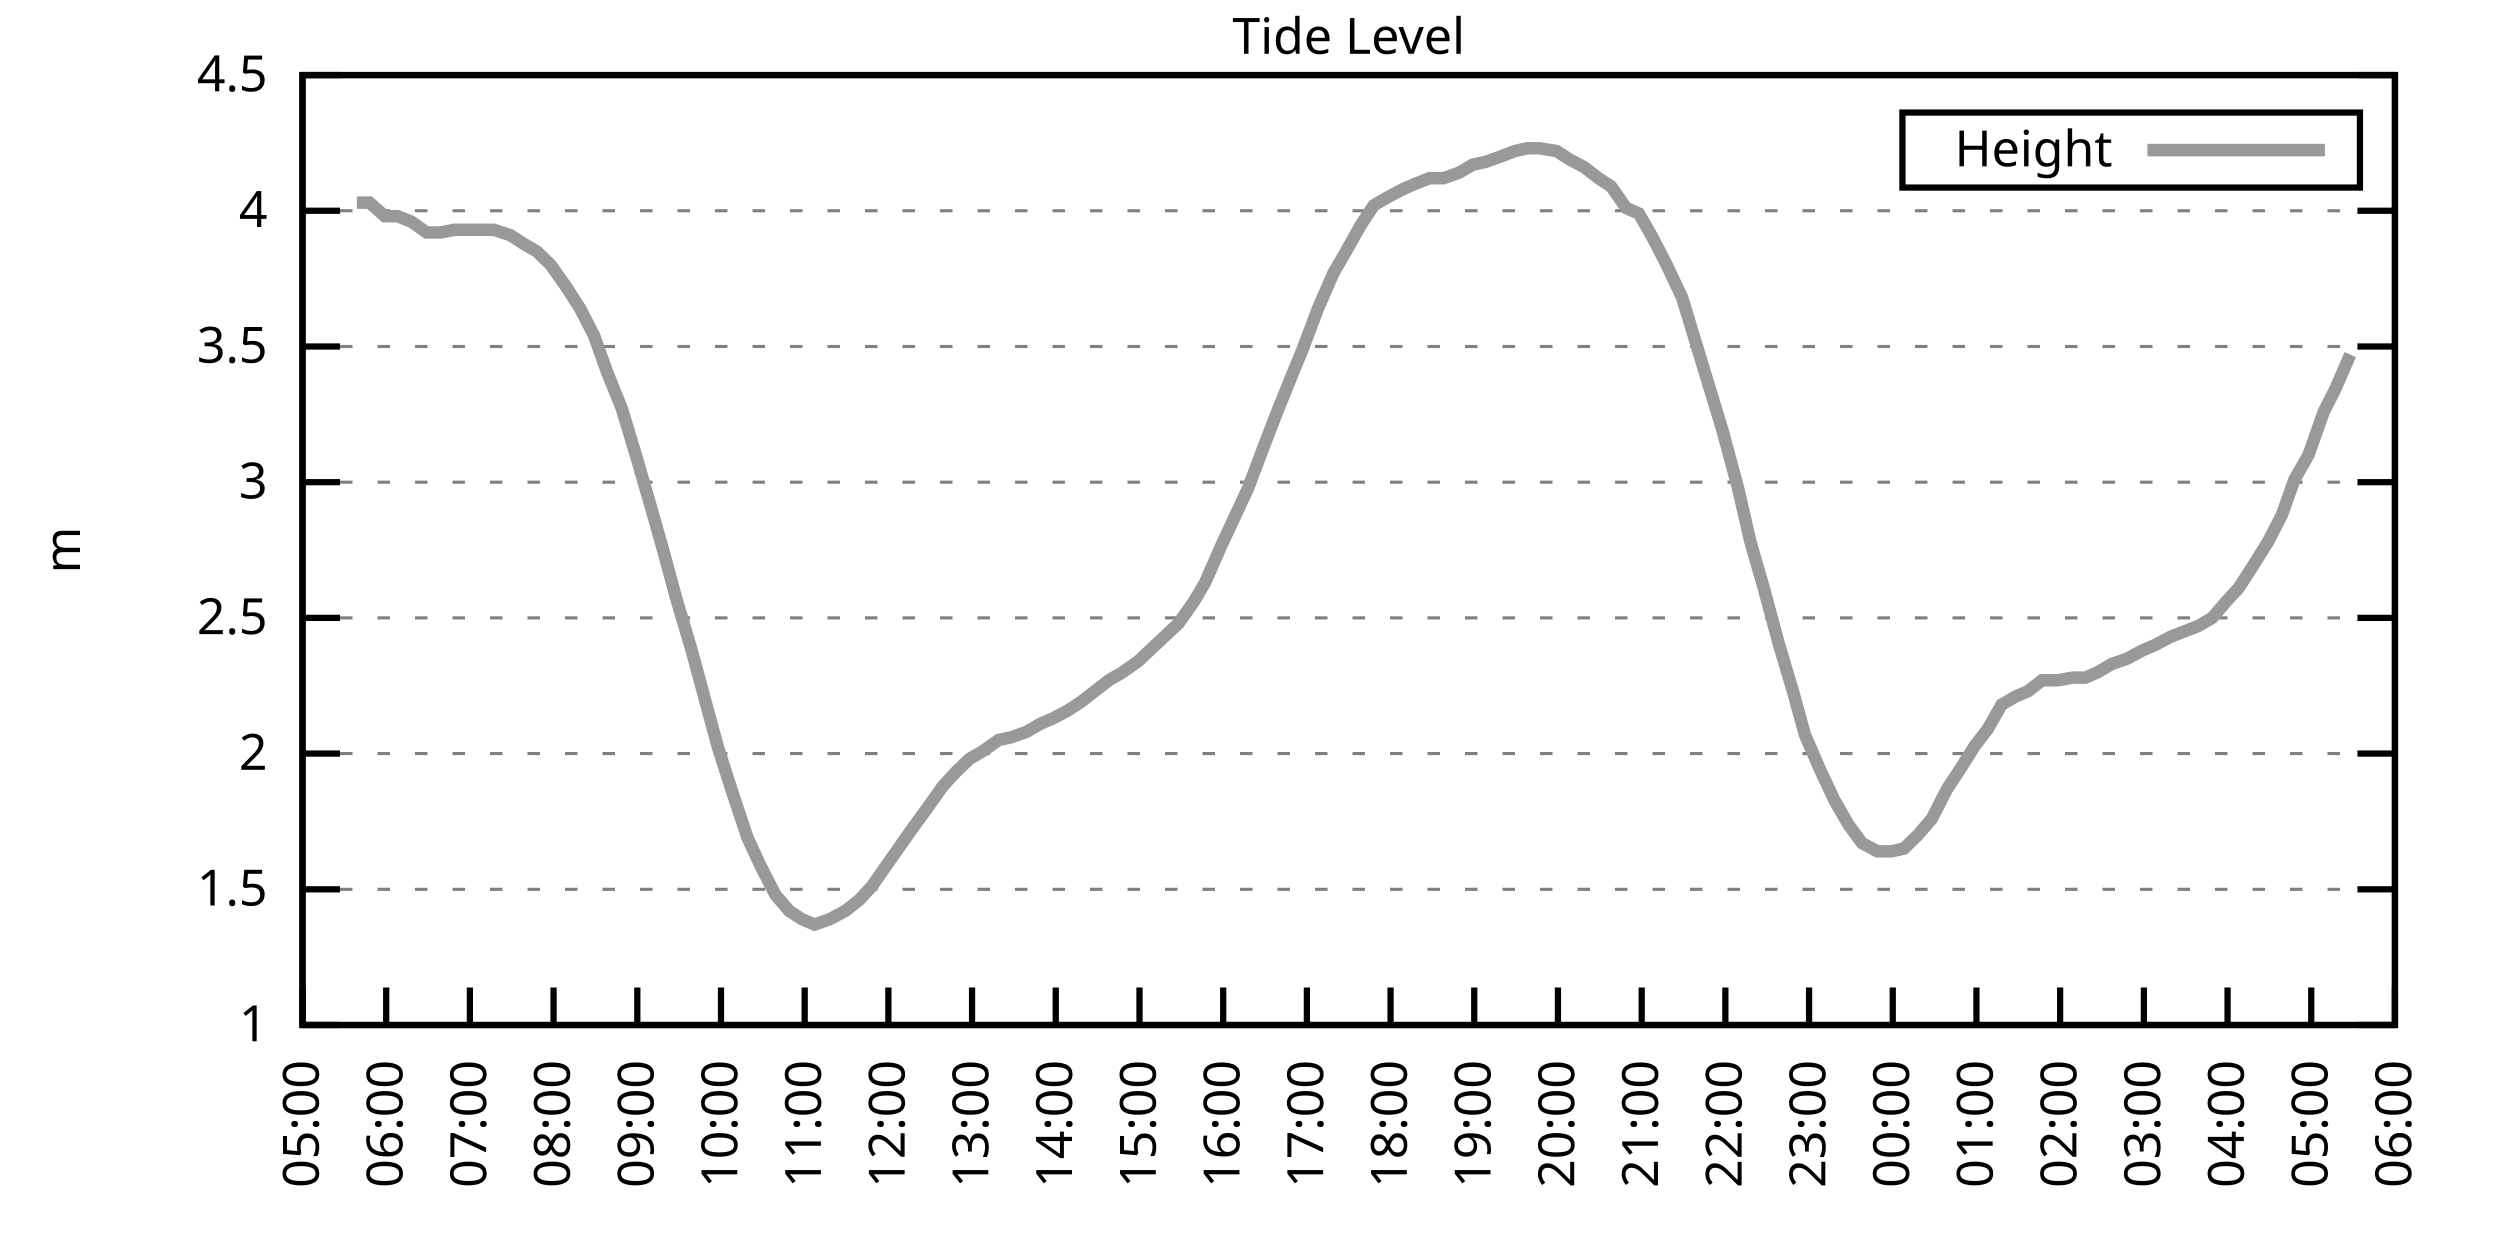
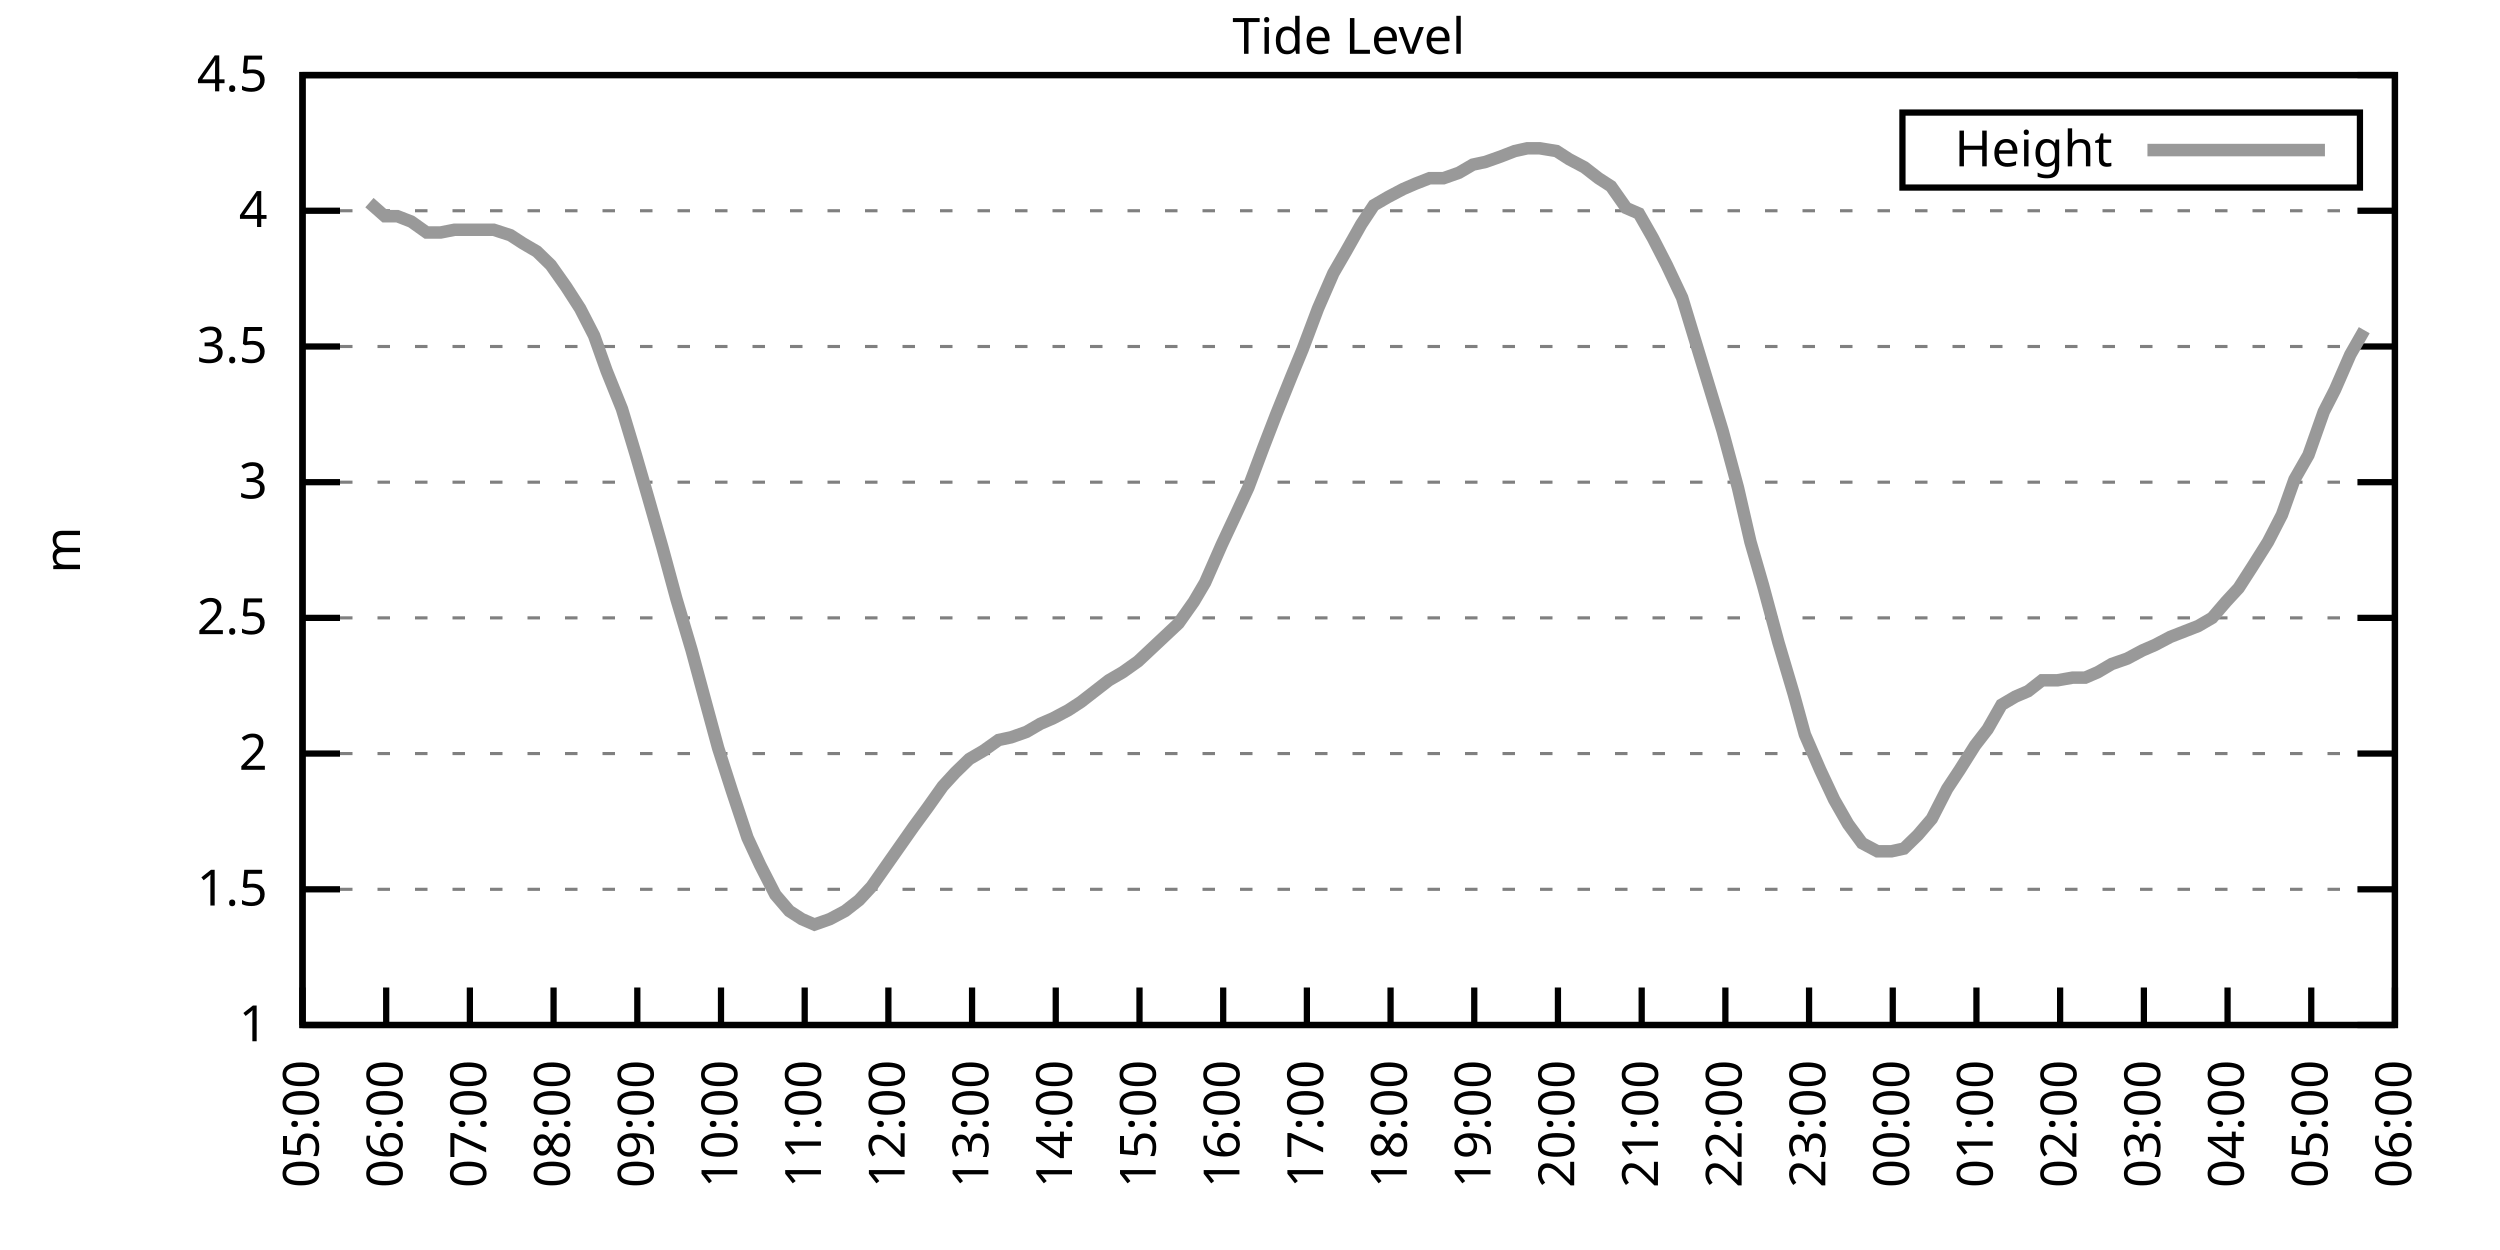
<svg xmlns="http://www.w3.org/2000/svg" xmlns:xlink="http://www.w3.org/1999/xlink" width="400" height="200" viewBox="0 0 400 200">
  <g id="gnuplot_canvas">
    <rect x="0" y="0" width="400" height="200" fill="none" />
    <defs>
      <circle id="gpDot" r="0.5" stroke-width="0.5" stroke="currentColor" />
      <path id="gpPt0" stroke-width="0.333" stroke="currentColor" d="M-1,0 h2 M0,-1 v2" />
      <path id="gpPt1" stroke-width="0.333" stroke="currentColor" d="M-1,-1 L1,1 M1,-1 L-1,1" />
      <path id="gpPt2" stroke-width="0.333" stroke="currentColor" d="M-1,0 L1,0 M0,-1 L0,1 M-1,-1 L1,1 M-1,1 L1,-1" />
      <rect id="gpPt3" stroke-width="0.333" stroke="currentColor" x="-1" y="-1" width="2" height="2" />
      <rect id="gpPt4" stroke-width="0.333" stroke="currentColor" fill="currentColor" x="-1" y="-1" width="2" height="2" />
      <circle id="gpPt5" stroke-width="0.333" stroke="currentColor" cx="0" cy="0" r="1" />
      <use xlink:href="#gpPt5" id="gpPt6" fill="currentColor" stroke="none" />
      <path id="gpPt7" stroke-width="0.333" stroke="currentColor" d="M0,-1.33 L-1.33,0.67 L1.33,0.67 z" />
      <use xlink:href="#gpPt7" id="gpPt8" fill="currentColor" stroke="none" />
      <use xlink:href="#gpPt7" id="gpPt9" stroke="currentColor" transform="rotate(180)" />
      <use xlink:href="#gpPt9" id="gpPt10" fill="currentColor" stroke="none" />
      <use xlink:href="#gpPt3" id="gpPt11" stroke="currentColor" transform="rotate(45)" />
      <use xlink:href="#gpPt11" id="gpPt12" fill="currentColor" stroke="none" />
      <path id="gpPt13" stroke-width="0.333" stroke="currentColor" d="M0,1.330 L1.265,0.411 L0.782,-1.067 L-0.782,-1.076 L-1.265,0.411 z" />
      <use xlink:href="#gpPt13" id="gpPt14" fill="currentColor" stroke="none" />
      <filter id="textbox" filterUnits="objectBoundingBox" x="0" y="0" height="1" width="1">
        <feFlood flood-color="white" flood-opacity="1" result="bgnd" />
        <feComposite in="SourceGraphic" in2="bgnd" operator="atop" />
      </filter>
      <filter id="greybox" filterUnits="objectBoundingBox" x="0" y="0" height="1" width="1">
        <feFlood flood-color="lightgrey" flood-opacity="1" result="grey" />
        <feComposite in="SourceGraphic" in2="grey" operator="atop" />
      </filter>
    </defs>
    <g fill="none" color="white" stroke="currentColor" stroke-width="1.00" stroke-linecap="butt" stroke-linejoin="miter">
</g>
    <g fill="none" color="black" stroke="currentColor" stroke-width="1.00" stroke-linecap="butt" stroke-linejoin="miter">
      <g stroke="none" shape-rendering="crispEdges">
        <polygon fill="rgb(255, 255, 255)" points="48.40,164.00 383.18,164.00 383.18,12.02 48.40,12.02 " />
      </g>
    </g>
    <g fill="none" color="black" stroke="currentColor" stroke-width="1.00" stroke-linecap="butt" stroke-linejoin="miter">
</g>
    <g fill="none" color="black" stroke="black" stroke-width="0.50" stroke-linecap="butt" stroke-linejoin="miter">
</g>
    <g fill="none" color="gray" stroke="currentColor" stroke-width="0.50" stroke-linecap="butt" stroke-linejoin="miter">
      <path stroke="gray" stroke-dasharray="2,4" class="gridline" d="M48.40,164.00 L383.19,164.00  " />
    </g>
    <g fill="none" color="gray" stroke="gray" stroke-width="1.00" stroke-linecap="butt" stroke-linejoin="miter">
</g>
    <g fill="none" color="black" stroke="currentColor" stroke-width="1.00" stroke-linecap="butt" stroke-linejoin="miter">
      <path stroke="black" d="M48.40,164.00 L54.40,164.00 M383.19,164.00 L377.19,164.00  " />
      <g transform="translate(42.80,166.60)" stroke="none" fill="black" font-family="Sans" font-size="8.00" text-anchor="end">
        <text>
          <tspan font-family="Sans"> 1</tspan>
        </text>
      </g>
    </g>
    <g fill="none" color="black" stroke="currentColor" stroke-width="1.00" stroke-linecap="butt" stroke-linejoin="miter">
</g>
    <g fill="none" color="black" stroke="black" stroke-width="0.50" stroke-linecap="butt" stroke-linejoin="miter">
</g>
    <g fill="none" color="gray" stroke="currentColor" stroke-width="0.50" stroke-linecap="butt" stroke-linejoin="miter">
      <path stroke="gray" stroke-dasharray="2,4" class="gridline" d="M48.40,142.29 L383.19,142.29  " />
    </g>
    <g fill="none" color="gray" stroke="gray" stroke-width="1.00" stroke-linecap="butt" stroke-linejoin="miter">
</g>
    <g fill="none" color="black" stroke="currentColor" stroke-width="1.00" stroke-linecap="butt" stroke-linejoin="miter">
      <path stroke="black" d="M48.40,142.29 L54.40,142.29 M383.19,142.29 L377.19,142.29  " />
      <g transform="translate(42.80,144.89)" stroke="none" fill="black" font-family="Sans" font-size="8.00" text-anchor="end">
        <text>
          <tspan font-family="Sans"> 1.5</tspan>
        </text>
      </g>
    </g>
    <g fill="none" color="black" stroke="currentColor" stroke-width="1.00" stroke-linecap="butt" stroke-linejoin="miter">
</g>
    <g fill="none" color="black" stroke="black" stroke-width="0.50" stroke-linecap="butt" stroke-linejoin="miter">
</g>
    <g fill="none" color="gray" stroke="currentColor" stroke-width="0.50" stroke-linecap="butt" stroke-linejoin="miter">
      <path stroke="gray" stroke-dasharray="2,4" class="gridline" d="M48.40,120.57 L383.19,120.57  " />
    </g>
    <g fill="none" color="gray" stroke="gray" stroke-width="1.00" stroke-linecap="butt" stroke-linejoin="miter">
</g>
    <g fill="none" color="black" stroke="currentColor" stroke-width="1.00" stroke-linecap="butt" stroke-linejoin="miter">
      <path stroke="black" d="M48.40,120.57 L54.40,120.57 M383.19,120.57 L377.19,120.57  " />
      <g transform="translate(42.80,123.17)" stroke="none" fill="black" font-family="Sans" font-size="8.00" text-anchor="end">
        <text>
          <tspan font-family="Sans"> 2</tspan>
        </text>
      </g>
    </g>
    <g fill="none" color="black" stroke="currentColor" stroke-width="1.00" stroke-linecap="butt" stroke-linejoin="miter">
</g>
    <g fill="none" color="black" stroke="black" stroke-width="0.50" stroke-linecap="butt" stroke-linejoin="miter">
</g>
    <g fill="none" color="gray" stroke="currentColor" stroke-width="0.50" stroke-linecap="butt" stroke-linejoin="miter">
      <path stroke="gray" stroke-dasharray="2,4" class="gridline" d="M48.40,98.86 L383.19,98.86  " />
    </g>
    <g fill="none" color="gray" stroke="gray" stroke-width="1.00" stroke-linecap="butt" stroke-linejoin="miter">
</g>
    <g fill="none" color="black" stroke="currentColor" stroke-width="1.00" stroke-linecap="butt" stroke-linejoin="miter">
      <path stroke="black" d="M48.40,98.86 L54.40,98.86 M383.19,98.86 L377.19,98.86  " />
      <g transform="translate(42.80,101.46)" stroke="none" fill="black" font-family="Sans" font-size="8.00" text-anchor="end">
        <text>
          <tspan font-family="Sans"> 2.5</tspan>
        </text>
      </g>
    </g>
    <g fill="none" color="black" stroke="currentColor" stroke-width="1.00" stroke-linecap="butt" stroke-linejoin="miter">
</g>
    <g fill="none" color="black" stroke="black" stroke-width="0.50" stroke-linecap="butt" stroke-linejoin="miter">
</g>
    <g fill="none" color="gray" stroke="currentColor" stroke-width="0.50" stroke-linecap="butt" stroke-linejoin="miter">
      <path stroke="gray" stroke-dasharray="2,4" class="gridline" d="M48.40,77.15 L383.19,77.15  " />
    </g>
    <g fill="none" color="gray" stroke="gray" stroke-width="1.00" stroke-linecap="butt" stroke-linejoin="miter">
</g>
    <g fill="none" color="black" stroke="currentColor" stroke-width="1.00" stroke-linecap="butt" stroke-linejoin="miter">
      <path stroke="black" d="M48.40,77.15 L54.40,77.15 M383.19,77.15 L377.19,77.15  " />
      <g transform="translate(42.80,79.75)" stroke="none" fill="black" font-family="Sans" font-size="8.00" text-anchor="end">
        <text>
          <tspan font-family="Sans"> 3</tspan>
        </text>
      </g>
    </g>
    <g fill="none" color="black" stroke="currentColor" stroke-width="1.00" stroke-linecap="butt" stroke-linejoin="miter">
</g>
    <g fill="none" color="black" stroke="black" stroke-width="0.50" stroke-linecap="butt" stroke-linejoin="miter">
</g>
    <g fill="none" color="gray" stroke="currentColor" stroke-width="0.50" stroke-linecap="butt" stroke-linejoin="miter">
      <path stroke="gray" stroke-dasharray="2,4" class="gridline" d="M48.40,55.44 L383.19,55.44  " />
    </g>
    <g fill="none" color="gray" stroke="gray" stroke-width="1.00" stroke-linecap="butt" stroke-linejoin="miter">
</g>
    <g fill="none" color="black" stroke="currentColor" stroke-width="1.00" stroke-linecap="butt" stroke-linejoin="miter">
      <path stroke="black" d="M48.40,55.44 L54.40,55.44 M383.19,55.44 L377.19,55.44  " />
      <g transform="translate(42.80,58.04)" stroke="none" fill="black" font-family="Sans" font-size="8.00" text-anchor="end">
        <text>
          <tspan font-family="Sans"> 3.5</tspan>
        </text>
      </g>
    </g>
    <g fill="none" color="black" stroke="currentColor" stroke-width="1.00" stroke-linecap="butt" stroke-linejoin="miter">
</g>
    <g fill="none" color="black" stroke="black" stroke-width="0.50" stroke-linecap="butt" stroke-linejoin="miter">
</g>
    <g fill="none" color="gray" stroke="currentColor" stroke-width="0.50" stroke-linecap="butt" stroke-linejoin="miter">
      <path stroke="gray" stroke-dasharray="2,4" class="gridline" d="M48.40,33.72 L383.19,33.72  " />
    </g>
    <g fill="none" color="gray" stroke="gray" stroke-width="1.00" stroke-linecap="butt" stroke-linejoin="miter">
</g>
    <g fill="none" color="black" stroke="currentColor" stroke-width="1.00" stroke-linecap="butt" stroke-linejoin="miter">
      <path stroke="black" d="M48.40,33.72 L54.40,33.72 M383.19,33.72 L377.19,33.72  " />
      <g transform="translate(42.80,36.32)" stroke="none" fill="black" font-family="Sans" font-size="8.00" text-anchor="end">
        <text>
          <tspan font-family="Sans"> 4</tspan>
        </text>
      </g>
    </g>
    <g fill="none" color="black" stroke="currentColor" stroke-width="1.00" stroke-linecap="butt" stroke-linejoin="miter">
</g>
    <g fill="none" color="black" stroke="black" stroke-width="0.50" stroke-linecap="butt" stroke-linejoin="miter">
</g>
    <g fill="none" color="gray" stroke="currentColor" stroke-width="0.50" stroke-linecap="butt" stroke-linejoin="miter">
      <path stroke="gray" stroke-dasharray="2,4" class="gridline" d="M48.40,12.01 L383.19,12.01  " />
    </g>
    <g fill="none" color="gray" stroke="gray" stroke-width="1.00" stroke-linecap="butt" stroke-linejoin="miter">
</g>
    <g fill="none" color="black" stroke="currentColor" stroke-width="1.00" stroke-linecap="butt" stroke-linejoin="miter">
      <path stroke="black" d="M48.40,12.01 L54.40,12.01 M383.19,12.01 L377.19,12.01  " />
      <g transform="translate(42.80,14.61)" stroke="none" fill="black" font-family="Sans" font-size="8.00" text-anchor="end">
        <text>
          <tspan font-family="Sans"> 4.5</tspan>
        </text>
      </g>
    </g>
    <g fill="none" color="black" stroke="currentColor" stroke-width="1.00" stroke-linecap="butt" stroke-linejoin="miter">
      <path stroke="black" d="M48.40,164.00 L48.40,158.00  " />
      <g transform="translate(51.00,169.60) rotate(270.00)" stroke="none" fill="black" font-family="Sans" font-size="8.00" text-anchor="end">
        <text>
          <tspan font-family="Sans">05:00</tspan>
        </text>
      </g>
    </g>
    <g fill="none" color="black" stroke="currentColor" stroke-width="1.00" stroke-linecap="butt" stroke-linejoin="miter">
      <path stroke="black" d="M61.79,164.00 L61.79,158.00  " />
      <g transform="translate(64.39,169.60) rotate(270.00)" stroke="none" fill="black" font-family="Sans" font-size="8.00" text-anchor="end">
        <text>
          <tspan font-family="Sans">06:00</tspan>
        </text>
      </g>
    </g>
    <g fill="none" color="black" stroke="currentColor" stroke-width="1.00" stroke-linecap="butt" stroke-linejoin="miter">
      <path stroke="black" d="M75.18,164.00 L75.18,158.00  " />
      <g transform="translate(77.78,169.60) rotate(270.00)" stroke="none" fill="black" font-family="Sans" font-size="8.00" text-anchor="end">
        <text>
          <tspan font-family="Sans">07:00</tspan>
        </text>
      </g>
    </g>
    <g fill="none" color="black" stroke="currentColor" stroke-width="1.00" stroke-linecap="butt" stroke-linejoin="miter">
      <path stroke="black" d="M88.57,164.00 L88.57,158.00  " />
      <g transform="translate(91.17,169.60) rotate(270.00)" stroke="none" fill="black" font-family="Sans" font-size="8.00" text-anchor="end">
        <text>
          <tspan font-family="Sans">08:00</tspan>
        </text>
      </g>
    </g>
    <g fill="none" color="black" stroke="currentColor" stroke-width="1.00" stroke-linecap="butt" stroke-linejoin="miter">
      <path stroke="black" d="M101.97,164.00 L101.97,158.00  " />
      <g transform="translate(104.57,169.60) rotate(270.00)" stroke="none" fill="black" font-family="Sans" font-size="8.00" text-anchor="end">
        <text>
          <tspan font-family="Sans">09:00</tspan>
        </text>
      </g>
    </g>
    <g fill="none" color="black" stroke="currentColor" stroke-width="1.00" stroke-linecap="butt" stroke-linejoin="miter">
      <path stroke="black" d="M115.36,164.00 L115.36,158.00  " />
      <g transform="translate(117.96,169.60) rotate(270.00)" stroke="none" fill="black" font-family="Sans" font-size="8.00" text-anchor="end">
        <text>
          <tspan font-family="Sans">10:00</tspan>
        </text>
      </g>
    </g>
    <g fill="none" color="black" stroke="currentColor" stroke-width="1.00" stroke-linecap="butt" stroke-linejoin="miter">
      <path stroke="black" d="M128.75,164.00 L128.75,158.00  " />
      <g transform="translate(131.35,169.60) rotate(270.00)" stroke="none" fill="black" font-family="Sans" font-size="8.00" text-anchor="end">
        <text>
          <tspan font-family="Sans">11:00</tspan>
        </text>
      </g>
    </g>
    <g fill="none" color="black" stroke="currentColor" stroke-width="1.00" stroke-linecap="butt" stroke-linejoin="miter">
      <path stroke="black" d="M142.14,164.00 L142.14,158.00  " />
      <g transform="translate(144.74,169.60) rotate(270.00)" stroke="none" fill="black" font-family="Sans" font-size="8.00" text-anchor="end">
        <text>
          <tspan font-family="Sans">12:00</tspan>
        </text>
      </g>
    </g>
    <g fill="none" color="black" stroke="currentColor" stroke-width="1.00" stroke-linecap="butt" stroke-linejoin="miter">
      <path stroke="black" d="M155.53,164.00 L155.53,158.00  " />
      <g transform="translate(158.13,169.60) rotate(270.00)" stroke="none" fill="black" font-family="Sans" font-size="8.00" text-anchor="end">
        <text>
          <tspan font-family="Sans">13:00</tspan>
        </text>
      </g>
    </g>
    <g fill="none" color="black" stroke="currentColor" stroke-width="1.00" stroke-linecap="butt" stroke-linejoin="miter">
      <path stroke="black" d="M168.92,164.00 L168.92,158.00  " />
      <g transform="translate(171.52,169.60) rotate(270.00)" stroke="none" fill="black" font-family="Sans" font-size="8.00" text-anchor="end">
        <text>
          <tspan font-family="Sans">14:00</tspan>
        </text>
      </g>
    </g>
    <g fill="none" color="black" stroke="currentColor" stroke-width="1.00" stroke-linecap="butt" stroke-linejoin="miter">
      <path stroke="black" d="M182.32,164.00 L182.32,158.00  " />
      <g transform="translate(184.92,169.60) rotate(270.00)" stroke="none" fill="black" font-family="Sans" font-size="8.00" text-anchor="end">
        <text>
          <tspan font-family="Sans">15:00</tspan>
        </text>
      </g>
    </g>
    <g fill="none" color="black" stroke="currentColor" stroke-width="1.00" stroke-linecap="butt" stroke-linejoin="miter">
      <path stroke="black" d="M195.71,164.00 L195.71,158.00  " />
      <g transform="translate(198.31,169.60) rotate(270.00)" stroke="none" fill="black" font-family="Sans" font-size="8.00" text-anchor="end">
        <text>
          <tspan font-family="Sans">16:00</tspan>
        </text>
      </g>
    </g>
    <g fill="none" color="black" stroke="currentColor" stroke-width="1.00" stroke-linecap="butt" stroke-linejoin="miter">
      <path stroke="black" d="M209.10,164.00 L209.10,158.00  " />
      <g transform="translate(211.70,169.60) rotate(270.00)" stroke="none" fill="black" font-family="Sans" font-size="8.00" text-anchor="end">
        <text>
          <tspan font-family="Sans">17:00</tspan>
        </text>
      </g>
    </g>
    <g fill="none" color="black" stroke="currentColor" stroke-width="1.00" stroke-linecap="butt" stroke-linejoin="miter">
      <path stroke="black" d="M222.49,164.00 L222.49,158.00  " />
      <g transform="translate(225.09,169.60) rotate(270.00)" stroke="none" fill="black" font-family="Sans" font-size="8.00" text-anchor="end">
        <text>
          <tspan font-family="Sans">18:00</tspan>
        </text>
      </g>
    </g>
    <g fill="none" color="black" stroke="currentColor" stroke-width="1.00" stroke-linecap="butt" stroke-linejoin="miter">
      <path stroke="black" d="M235.88,164.00 L235.88,158.00  " />
      <g transform="translate(238.48,169.60) rotate(270.00)" stroke="none" fill="black" font-family="Sans" font-size="8.00" text-anchor="end">
        <text>
          <tspan font-family="Sans">19:00</tspan>
        </text>
      </g>
    </g>
    <g fill="none" color="black" stroke="currentColor" stroke-width="1.00" stroke-linecap="butt" stroke-linejoin="miter">
      <path stroke="black" d="M249.27,164.00 L249.27,158.00  " />
      <g transform="translate(251.87,169.60) rotate(270.00)" stroke="none" fill="black" font-family="Sans" font-size="8.00" text-anchor="end">
        <text>
          <tspan font-family="Sans">20:00</tspan>
        </text>
      </g>
    </g>
    <g fill="none" color="black" stroke="currentColor" stroke-width="1.00" stroke-linecap="butt" stroke-linejoin="miter">
      <path stroke="black" d="M262.67,164.00 L262.67,158.00  " />
      <g transform="translate(265.27,169.60) rotate(270.00)" stroke="none" fill="black" font-family="Sans" font-size="8.00" text-anchor="end">
        <text>
          <tspan font-family="Sans">21:00</tspan>
        </text>
      </g>
    </g>
    <g fill="none" color="black" stroke="currentColor" stroke-width="1.00" stroke-linecap="butt" stroke-linejoin="miter">
      <path stroke="black" d="M276.06,164.00 L276.06,158.00  " />
      <g transform="translate(278.66,169.60) rotate(270.00)" stroke="none" fill="black" font-family="Sans" font-size="8.00" text-anchor="end">
        <text>
          <tspan font-family="Sans">22:00</tspan>
        </text>
      </g>
    </g>
    <g fill="none" color="black" stroke="currentColor" stroke-width="1.00" stroke-linecap="butt" stroke-linejoin="miter">
      <path stroke="black" d="M289.45,164.00 L289.45,158.00  " />
      <g transform="translate(292.05,169.60) rotate(270.00)" stroke="none" fill="black" font-family="Sans" font-size="8.00" text-anchor="end">
        <text>
          <tspan font-family="Sans">23:00</tspan>
        </text>
      </g>
    </g>
    <g fill="none" color="black" stroke="currentColor" stroke-width="1.00" stroke-linecap="butt" stroke-linejoin="miter">
      <path stroke="black" d="M302.84,164.00 L302.84,158.00  " />
      <g transform="translate(305.44,169.60) rotate(270.00)" stroke="none" fill="black" font-family="Sans" font-size="8.00" text-anchor="end">
        <text>
          <tspan font-family="Sans">00:00</tspan>
        </text>
      </g>
    </g>
    <g fill="none" color="black" stroke="currentColor" stroke-width="1.00" stroke-linecap="butt" stroke-linejoin="miter">
      <path stroke="black" d="M316.23,164.00 L316.23,158.00  " />
      <g transform="translate(318.83,169.60) rotate(270.00)" stroke="none" fill="black" font-family="Sans" font-size="8.00" text-anchor="end">
        <text>
          <tspan font-family="Sans">01:00</tspan>
        </text>
      </g>
    </g>
    <g fill="none" color="black" stroke="currentColor" stroke-width="1.00" stroke-linecap="butt" stroke-linejoin="miter">
      <path stroke="black" d="M329.62,164.00 L329.62,158.00  " />
      <g transform="translate(332.22,169.60) rotate(270.00)" stroke="none" fill="black" font-family="Sans" font-size="8.00" text-anchor="end">
        <text>
          <tspan font-family="Sans">02:00</tspan>
        </text>
      </g>
    </g>
    <g fill="none" color="black" stroke="currentColor" stroke-width="1.00" stroke-linecap="butt" stroke-linejoin="miter">
      <path stroke="black" d="M343.02,164.00 L343.02,158.00  " />
      <g transform="translate(345.62,169.60) rotate(270.00)" stroke="none" fill="black" font-family="Sans" font-size="8.00" text-anchor="end">
        <text>
          <tspan font-family="Sans">03:00</tspan>
        </text>
      </g>
    </g>
    <g fill="none" color="black" stroke="currentColor" stroke-width="1.00" stroke-linecap="butt" stroke-linejoin="miter">
      <path stroke="black" d="M356.41,164.00 L356.41,158.00  " />
      <g transform="translate(359.01,169.60) rotate(270.00)" stroke="none" fill="black" font-family="Sans" font-size="8.00" text-anchor="end">
        <text>
          <tspan font-family="Sans">04:00</tspan>
        </text>
      </g>
    </g>
    <g fill="none" color="black" stroke="currentColor" stroke-width="1.00" stroke-linecap="butt" stroke-linejoin="miter">
      <path stroke="black" d="M369.80,164.00 L369.80,158.00  " />
      <g transform="translate(372.40,169.60) rotate(270.00)" stroke="none" fill="black" font-family="Sans" font-size="8.00" text-anchor="end">
        <text>
          <tspan font-family="Sans">05:00</tspan>
        </text>
      </g>
    </g>
    <g fill="none" color="black" stroke="currentColor" stroke-width="1.00" stroke-linecap="butt" stroke-linejoin="miter">
      <path stroke="black" d="M383.19,164.00 L383.19,158.00  " />
      <g transform="translate(385.79,169.60) rotate(270.00)" stroke="none" fill="black" font-family="Sans" font-size="8.00" text-anchor="end">
        <text>
          <tspan font-family="Sans">06:00</tspan>
        </text>
      </g>
    </g>
    <g fill="none" color="black" stroke="currentColor" stroke-width="1.00" stroke-linecap="butt" stroke-linejoin="miter">
</g>
    <g fill="none" color="black" stroke="currentColor" stroke-width="1.00" stroke-linecap="butt" stroke-linejoin="miter">
      <path stroke="black" d="M48.40,12.01 L48.40,164.00 L383.19,164.00 L383.19,12.01 L48.40,12.01 Z  " />
    </g>
    <g fill="none" color="black" stroke="currentColor" stroke-width="1.00" stroke-linecap="butt" stroke-linejoin="miter">
</g>
    <g fill="none" color="black" stroke="currentColor" stroke-width="1.00" stroke-linecap="butt" stroke-linejoin="miter">
      <path stroke="black" d="M304.39,30.01 L304.39,18.01 L377.59,18.01 L377.59,30.01 L304.39,30.01 Z  " />
    </g>
    <g id="Tide_level_plot_1">
      <g fill="none" color="white" stroke="black" stroke-width="2.00" stroke-linecap="butt" stroke-linejoin="miter">
</g>
      <g fill="none" color="black" stroke="currentColor" stroke-width="2.00" stroke-linecap="butt" stroke-linejoin="miter">
        <g transform="translate(337.99,26.61)" stroke="none" fill="black" font-family="Sans" font-size="8.00" text-anchor="end">
          <text>
            <tspan font-family="Sans">Height</tspan>
          </text>
        </g>
      </g>
      <g fill="none" color="black" stroke="currentColor" stroke-width="2.00" stroke-linecap="butt" stroke-linejoin="miter">
-         <path stroke="rgb(153, 153, 153)" d="M343.59,24.01 L371.99,24.01 M57.10,32.42 L59.11,32.42 L61.57,34.59 L63.58,34.59 L65.81,35.46 L68.26,37.20   L70.50,37.20 L72.73,36.76 L74.74,36.76 L77.19,36.76 L78.98,36.76 L81.66,37.63 L83.66,38.93 L85.90,40.24   L88.13,42.41 L90.58,45.88 L92.82,49.36 L95.05,53.70 L97.06,59.34 L99.51,65.42 L101.74,72.81 L103.75,79.75   L105.98,87.57 L108.22,95.82 L110.67,104.07 L112.90,112.32 L114.91,119.71 L117.14,126.65 L119.60,134.04 L121.61,138.38   L124.06,143.16 L126.29,145.76 L128.30,147.06 L130.31,147.93 L132.77,147.06 L135.22,145.76 L137.45,144.02 L139.46,141.85   L146.16,132.30 L148.39,129.26 L150.85,125.79 L152.85,123.61 L155.09,121.44 L157.32,120.14 L159.77,118.40 L161.78,117.97   L164.24,117.10 L166.47,115.80 L168.48,114.93 L170.93,113.63 L172.94,112.32 L175.17,110.59 L177.41,108.85 L179.64,107.55   L182.09,105.81 L188.57,99.73 L191.02,96.26 L192.81,93.22 L195.48,87.14 L197.72,82.36 L199.73,78.02 L202.18,71.50   L204.19,66.29 L206.64,60.21 L208.43,55.87 L210.88,49.36 L213.34,43.71 L215.35,40.24 L217.80,35.89 L219.81,32.85   L222.04,31.55 L224.50,30.25 L226.51,29.38 L228.74,28.51 L230.97,28.51 L233.43,27.64 L235.66,26.34 L237.67,25.91   L240.12,25.04 L242.36,24.17 L244.36,23.73 L246.37,23.73 L249.05,24.17 L251.06,25.47 L253.51,26.77 L255.75,28.51   L257.76,29.81 L260.21,33.29 L262.22,34.16 L264.45,38.07 L266.68,42.41 L269.14,47.62 L275.61,68.90 L278.07,78.02   L280.07,86.70 L282.08,93.65 L284.54,102.77 L286.99,111.02 L288.78,117.53 L291.23,123.18 L293.47,127.96 L295.70,131.86   L297.93,134.90 L300.39,136.21 L302.62,136.21 L304.63,135.77 L306.86,133.60 L309.09,131.00 L311.54,126.22 L313.55,123.18   L316.01,119.27 L318.02,116.67 L320.25,112.76 L322.48,111.45 L324.49,110.59 L326.72,108.85 L329.18,108.85 L331.63,108.42   L333.64,108.42 L335.65,107.55 L337.88,106.24 L340.34,105.38 L342.79,104.07 L344.80,103.20 L347.26,101.90 L349.49,101.03   L351.72,100.16 L353.95,98.86 L356.18,96.26 L358.19,94.08 L360.42,90.61 L362.88,86.70 L365.11,82.36 L367.12,76.71   L369.35,72.81 L371.81,65.86 L373.59,62.38 L376.05,56.74  " />
+         <path stroke="rgb(153, 153, 153)" d="M343.59,24.01 L371.99,24.01 M59.11,32.42 L61.57,34.59 L63.58,34.59 L65.81,35.46 L68.26,37.20 L70.50,37.20   L72.73,36.76 L74.74,36.76 L77.19,36.76 L78.98,36.76 L81.66,37.63 L83.66,38.93 L85.90,40.24 L88.13,42.41   L90.58,45.88 L92.82,49.36 L95.05,53.70 L97.06,59.34 L99.51,65.42 L101.74,72.81 L103.75,79.75 L105.98,87.57   L108.22,95.82 L110.67,104.07 L112.90,112.32 L114.91,119.71 L117.14,126.65 L119.60,134.04 L121.61,138.38 L124.06,143.16   L126.29,145.76 L128.30,147.06 L130.31,147.93 L132.77,147.06 L135.22,145.76 L137.45,144.02 L139.46,141.85 L146.16,132.30   L148.39,129.26 L150.85,125.79 L152.85,123.61 L155.09,121.44 L157.32,120.14 L159.77,118.40 L161.78,117.97 L164.24,117.10   L166.47,115.80 L168.48,114.93 L170.93,113.63 L172.94,112.32 L175.17,110.59 L177.41,108.85 L179.64,107.55 L182.09,105.81   L188.57,99.73 L191.02,96.26 L192.81,93.22 L195.48,87.14 L197.72,82.36 L199.73,78.02 L202.18,71.50 L204.19,66.29   L206.64,60.21 L208.43,55.87 L210.88,49.36 L213.34,43.71 L215.35,40.24 L217.80,35.89 L219.81,32.85 L222.04,31.55   L224.50,30.25 L226.51,29.38 L228.74,28.51 L230.97,28.51 L233.43,27.64 L235.66,26.34 L237.67,25.91 L240.12,25.04   L242.36,24.17 L244.36,23.73 L246.37,23.73 L249.05,24.17 L251.06,25.47 L253.51,26.77 L255.75,28.51 L257.76,29.81   L260.21,33.29 L262.22,34.16 L264.45,38.07 L266.68,42.41 L269.14,47.62 L275.61,68.90 L278.07,78.02 L280.07,86.70   L282.08,93.65 L284.54,102.77 L286.99,111.02 L288.78,117.53 L291.23,123.18 L293.47,127.96 L295.70,131.86 L297.93,134.90   L300.39,136.21 L302.62,136.21 L304.63,135.77 L306.86,133.60 L309.09,131.00 L311.54,126.22 L313.55,123.18 L316.01,119.27   L318.02,116.67 L320.25,112.76 L322.48,111.45 L324.49,110.59 L326.72,108.85 L329.18,108.85 L331.63,108.42 L333.64,108.42   L335.65,107.55 L337.88,106.24 L340.34,105.38 L342.79,104.07 L344.80,103.20 L347.26,101.90 L349.49,101.03 L351.72,100.16   L353.95,98.86 L356.18,96.26 L358.19,94.08 L360.42,90.61 L362.88,86.70 L365.11,82.36 L367.12,76.71 L369.35,72.81   L371.81,65.86 L373.59,62.38 L376.05,56.74 L378.28,52.83  " />
      </g>
    </g>
    <g fill="none" color="black" stroke="currentColor" stroke-width="2.00" stroke-linecap="butt" stroke-linejoin="miter">
</g>
    <g fill="none" color="black" stroke="black" stroke-width="1.00" stroke-linecap="butt" stroke-linejoin="miter">
</g>
    <g fill="none" color="black" stroke="currentColor" stroke-width="1.00" stroke-linecap="butt" stroke-linejoin="miter">
      <path stroke="black" d="M48.40,12.01 L48.40,164.00 L383.19,164.00 L383.19,12.01 L48.40,12.01 Z  " />
      <g transform="translate(12.80,88.01) rotate(270.00)" stroke="none" fill="black" font-family="Sans" font-size="8.00" text-anchor="middle">
        <text>
          <tspan font-family="Sans">m</tspan>
        </text>
      </g>
    </g>
    <g fill="none" color="black" stroke="currentColor" stroke-width="1.00" stroke-linecap="butt" stroke-linejoin="miter">
</g>
    <g fill="none" color="black" stroke="currentColor" stroke-width="1.00" stroke-linecap="butt" stroke-linejoin="miter">
      <g transform="translate(215.79,8.61)" stroke="none" fill="black" font-family="Sans" font-size="8.00" text-anchor="middle">
        <text>
          <tspan font-family="Sans">Tide Level</tspan>
        </text>
      </g>
    </g>
    <g fill="none" color="black" stroke="currentColor" stroke-width="1.00" stroke-linecap="butt" stroke-linejoin="miter">
</g>
  </g>
</svg>
